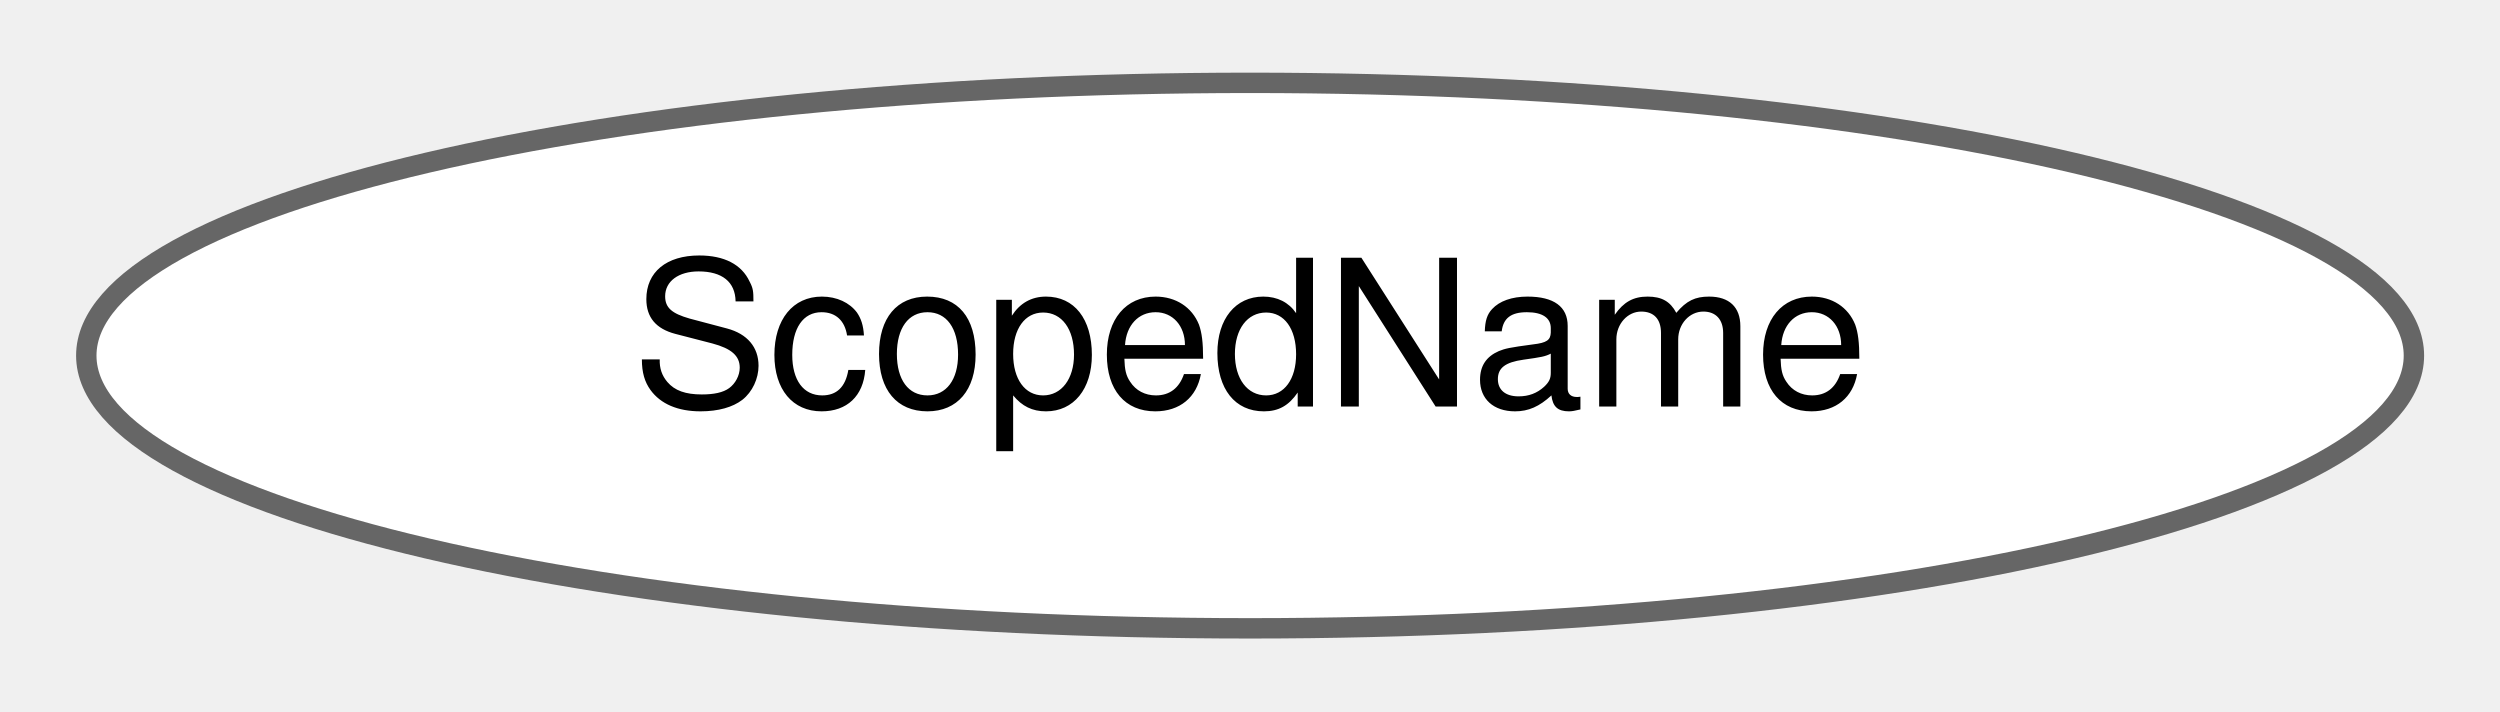
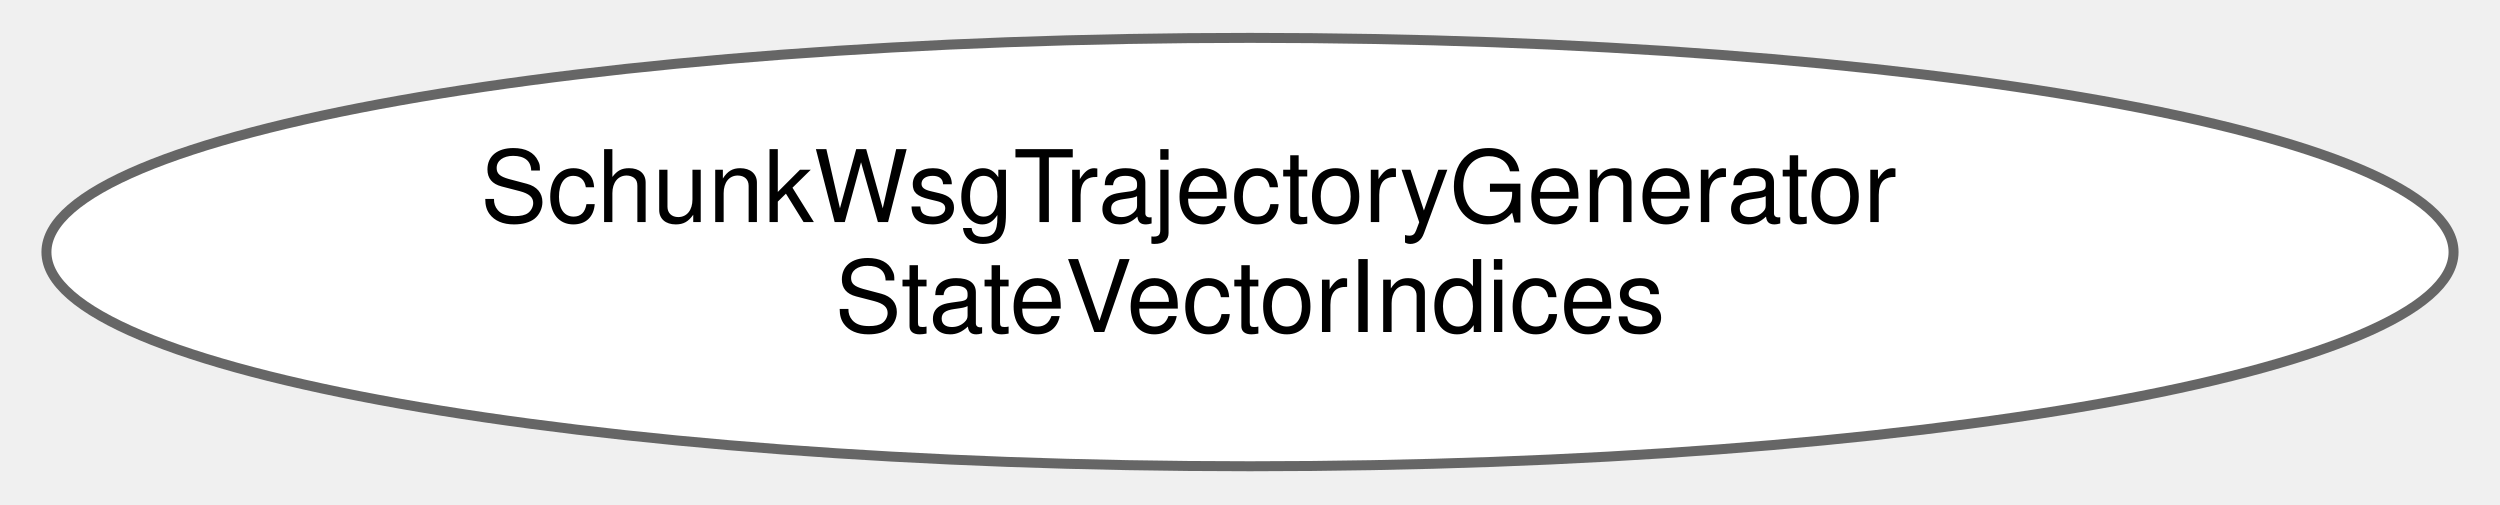
- <svg xmlns="http://www.w3.org/2000/svg" xmlns:xlink="http://www.w3.org/1999/xlink" width="123pt" height="35pt" viewBox="0.00 0.00 122.55 34.87">
-   <g id="graph0" class="graph" transform="scale(1 1) rotate(0) translate(4 30.87)">
+ <svg xmlns="http://www.w3.org/2000/svg" xmlns:xlink="http://www.w3.org/1999/xlink" width="248pt" height="50pt" viewBox="0.00 0.00 248.42 50.43">
+   <g id="graph0" class="graph" transform="scale(1 1) rotate(0) translate(4 46.43)">
    <g id="Node000000" class="node">
      <g id="a_Node000000">
-         <a xlink:href="classdrake_1_1multibody_1_1_scoped_name.html" target="_top" xlink:title="A delimited string name for a multibody element, e.g., &quot;robot1::torso&quot;.">
-           <ellipse fill="white" stroke="#666666" cx="57.28" cy="-13.44" rx="57.05" ry="13.37" />
-           <text text-anchor="middle" x="57.28" y="-10.94" font-family="Helvetica,sans-Serif" font-size="10.00">ScopedName</text>
+         <a xlink:href="structdrake_1_1manipulation_1_1schunk__wsg_1_1_schunk_wsg_trajectory_generator_state_vector_indices.html" target="_top" xlink:title="Describes the row indices of a SchunkWsgTrajectoryGeneratorStateVector.">
+           <ellipse fill="white" stroke="#666666" cx="120.21" cy="-21.21" rx="120.42" ry="21.43" />
+           <text text-anchor="start" x="43.21" y="-24.21" font-family="Helvetica,sans-Serif" font-size="10.00">SchunkWsgTrajectoryGenerator</text>
+           <text text-anchor="middle" x="120.21" y="-13.21" font-family="Helvetica,sans-Serif" font-size="10.00">StateVectorIndices</text>
        </a>
      </g>
    </g>
  </g>
</svg>
